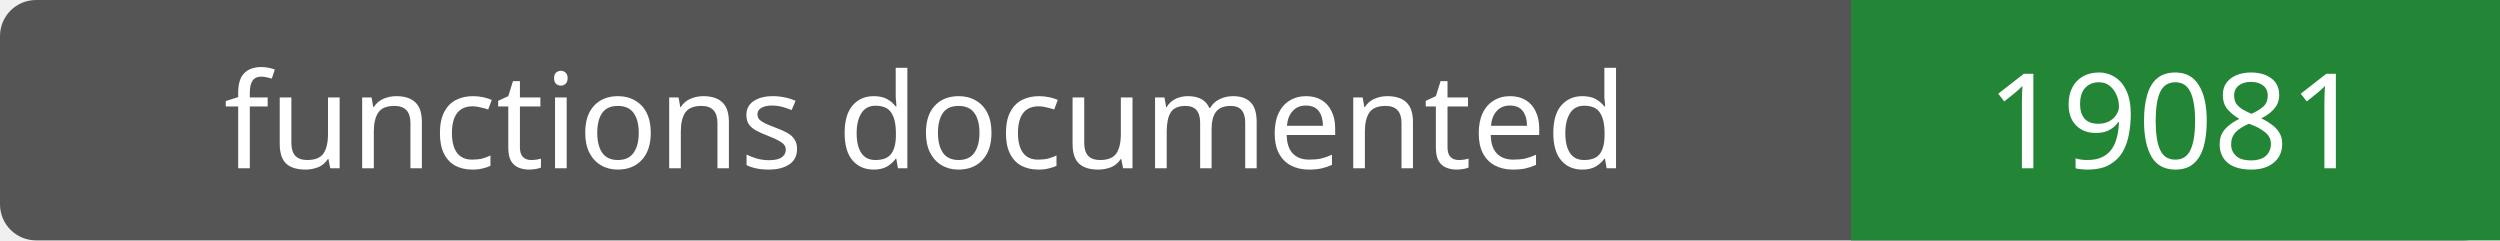
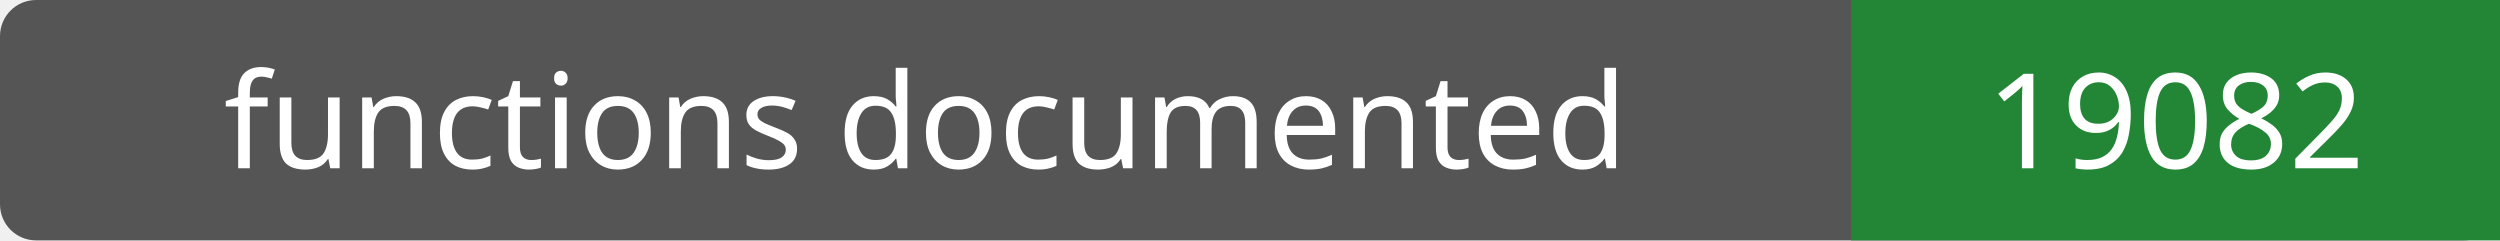
- <svg xmlns="http://www.w3.org/2000/svg" width="208" height="20" role="img" aria-label="functions documented: 19081">
+ <svg xmlns="http://www.w3.org/2000/svg" width="208" height="20" role="img" aria-label="functions documented: 19082">
  <rect width="208" height="20" rx="3" fill="#555" />
  <path fill="#238636" d="M154 0h54v20H154z" />
  <g fill="#fff" text-anchor="middle" font-family="Verdana,sans-serif" font-size="11">
    <text x="77.0" y="14">functions documented</text>
-     <text x="181.0" y="14">19081</text>
+     <text x="181.0" y="14">19082</text>
  </g>
</svg>
